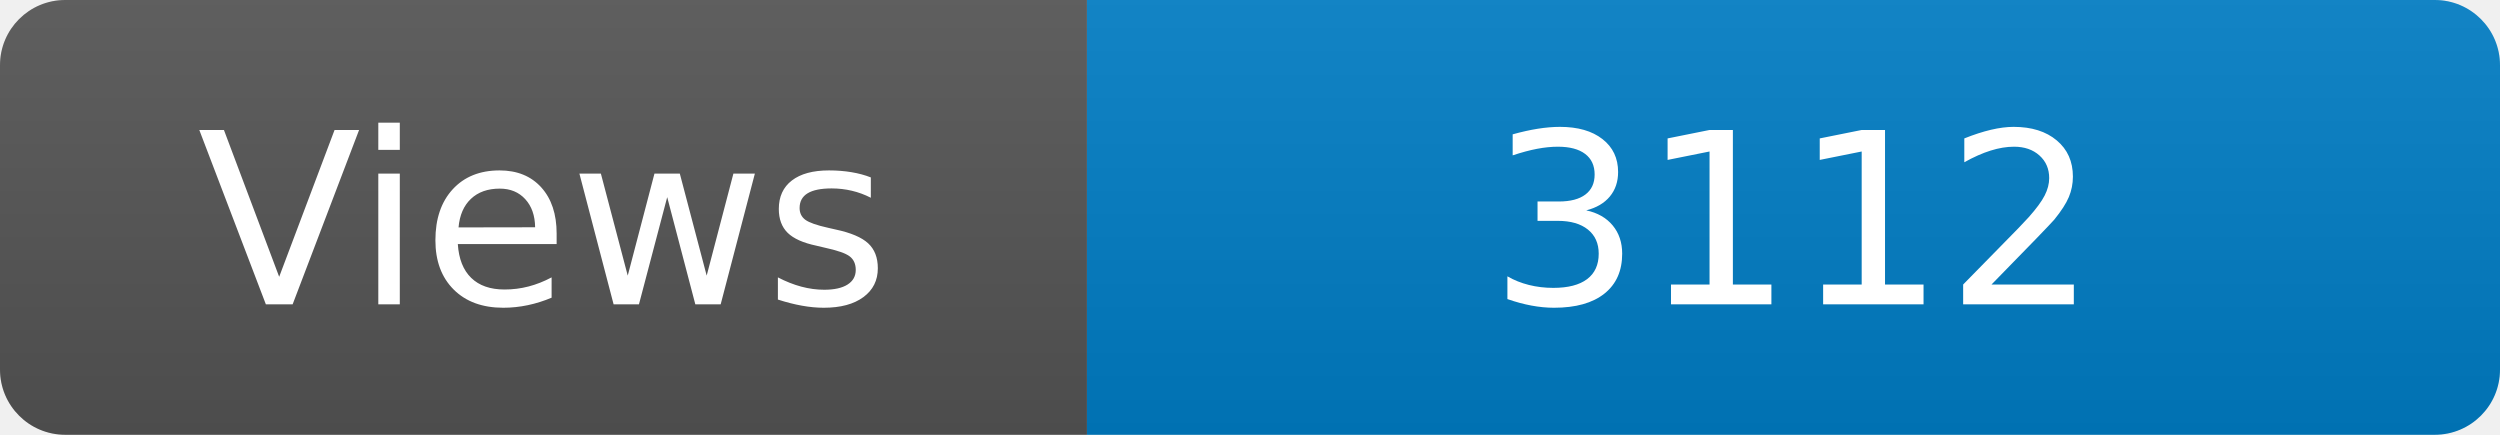
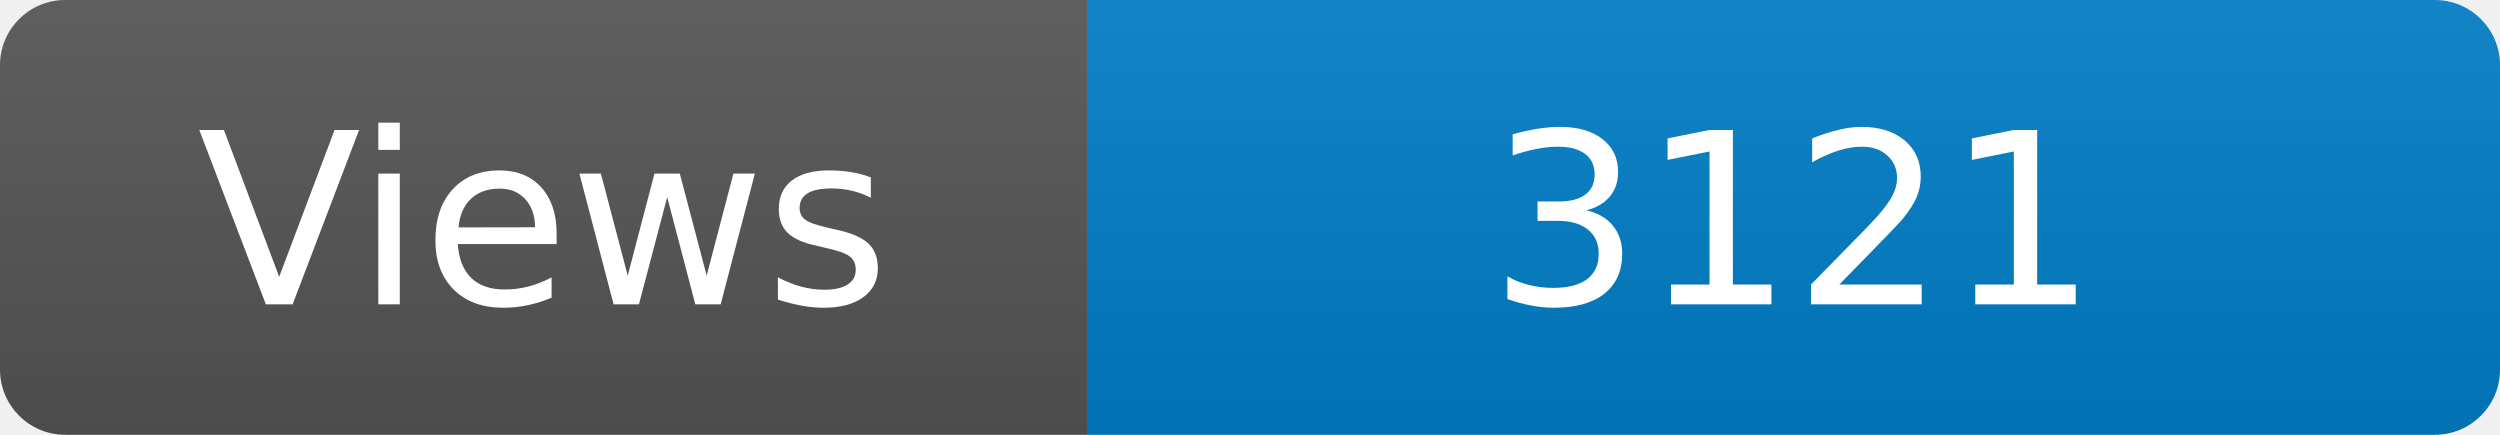
<svg xmlns="http://www.w3.org/2000/svg" width="115" height="20" role="img" aria-label="Maintained?: yes">
  <linearGradient id="s" x2="0" y2="100%">
    <stop offset="0" stop-color="#bbb" stop-opacity=".1" />
    <stop offset="1" stop-opacity=".1" />
  </linearGradient>
  <clipPath id="r">
    <rect width="115" height="20" rx="3" fill="#fff" />
  </clipPath>
  <g clip-path="url(#r)">
    <rect width="50" height="20" fill="#555" />
    <rect x="50" width="160" height="20" fill="#007ec6" />
    <rect width="115" height="20" fill="url(#s)" />
  </g>
  <g fill="#fff" text-anchor="middle" font-family="Verdana,Geneva,DejaVu Sans,sans-serif" font-size="110">
    <text x="250" y="140" transform="scale(.1)" fill="#fff">Views</text>
-     <text x="825" y="140" transform="scale(.1)" fill="#fff">3112</text>
+     <text x="825" y="140" transform="scale(.1)" fill="#fff">3121</text>
  </g>
</svg>
